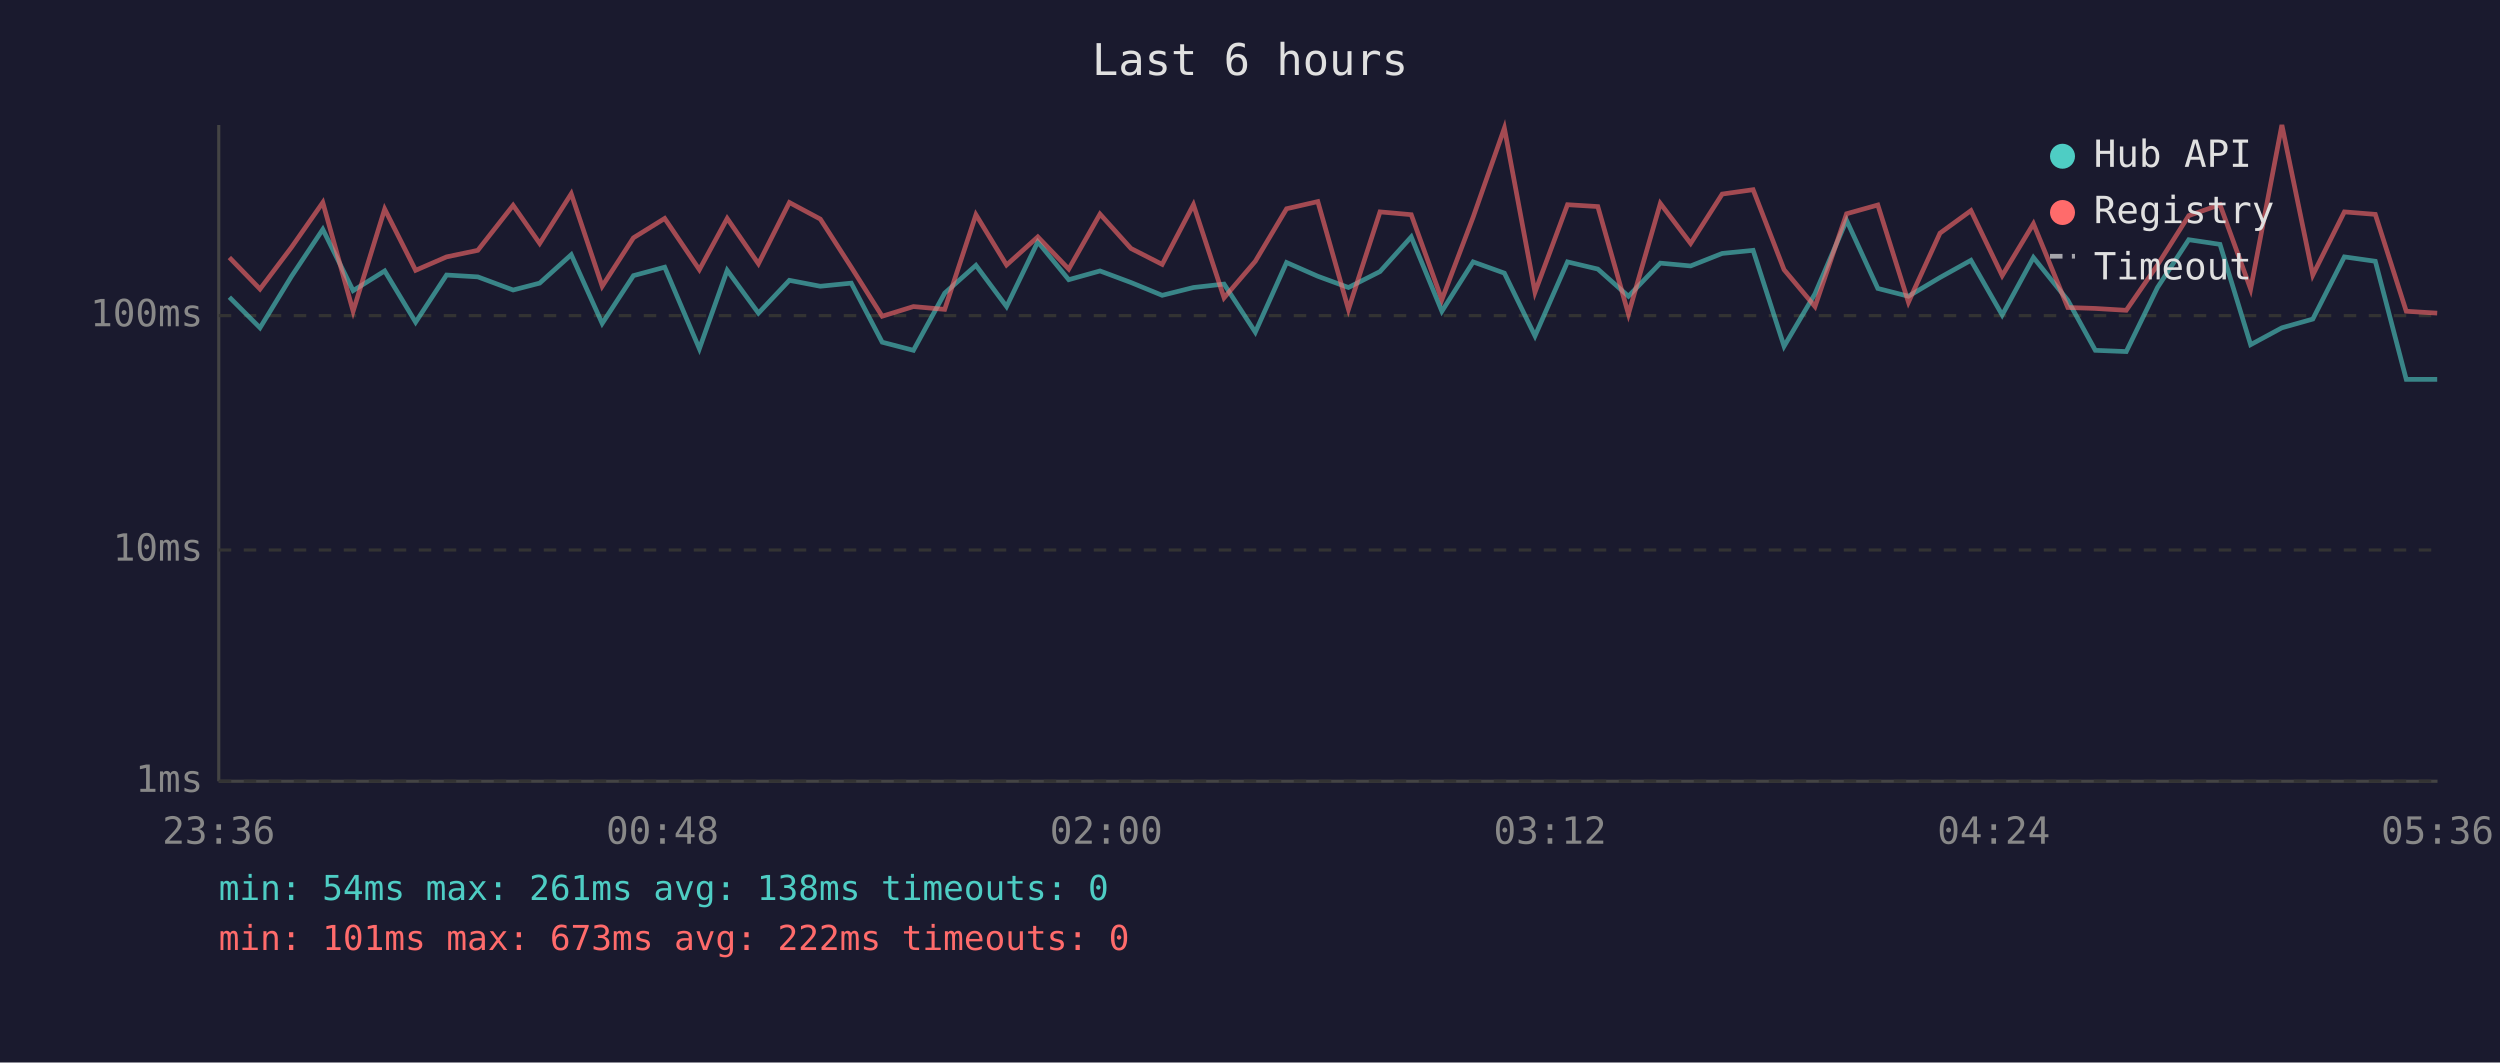
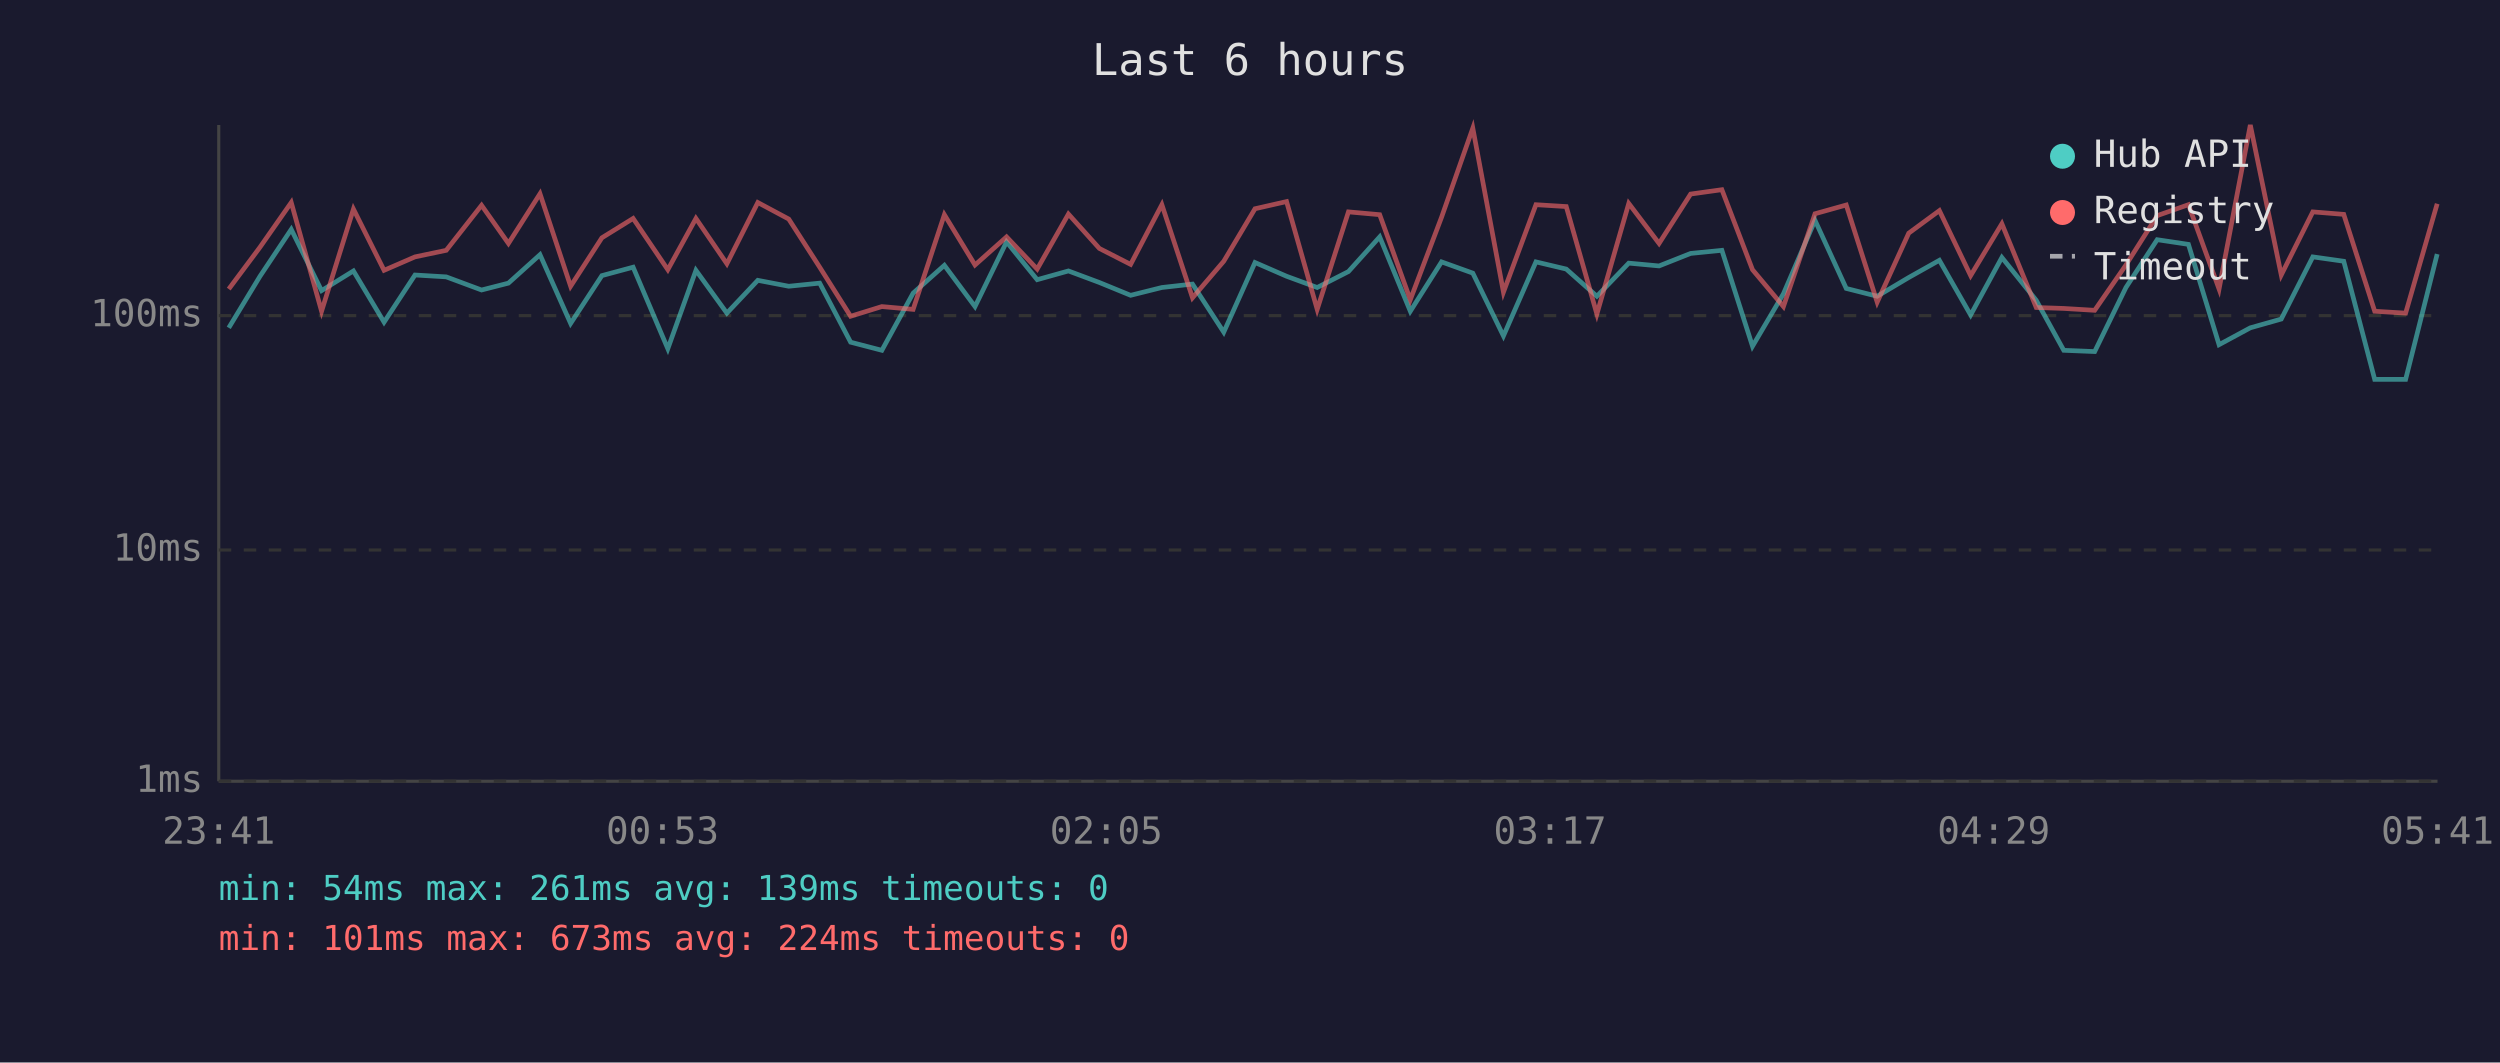
<svg xmlns="http://www.w3.org/2000/svg" viewBox="0 0 800 340" font-family="monospace" font-size="12">
  <rect width="800" height="340" fill="#1a1a2e" />
  <text x="400" y="24" fill="#e0e0e0" font-size="14" text-anchor="middle">Last 6 hours</text>
  <line x1="70" y1="40" x2="70" y2="250" stroke="#444" stroke-width="1" />
  <line x1="70" y1="250" x2="780" y2="250" stroke="#444" stroke-width="1" />
  <line x1="70" y1="250" x2="780" y2="250" stroke="#333" stroke-width="1" stroke-dasharray="4" />
  <text x="65" y="250" fill="#888" text-anchor="end" dominant-baseline="middle">1ms</text>
  <line x1="70" y1="176" x2="780" y2="176" stroke="#333" stroke-width="1" stroke-dasharray="4" />
  <text x="65" y="176" fill="#888" text-anchor="end" dominant-baseline="middle">10ms</text>
  <line x1="70" y1="101" x2="780" y2="101" stroke="#333" stroke-width="1" stroke-dasharray="4" />
  <text x="65" y="101" fill="#888" text-anchor="end" dominant-baseline="middle">100ms</text>
-   <text x="70" y="270" fill="#888" text-anchor="middle">23:36</text>
-   <text x="212" y="270" fill="#888" text-anchor="middle">00:48</text>
-   <text x="354" y="270" fill="#888" text-anchor="middle">02:00</text>
-   <text x="496" y="270" fill="#888" text-anchor="middle">03:12</text>
-   <text x="638" y="270" fill="#888" text-anchor="middle">04:24</text>
-   <text x="780" y="270" fill="#888" text-anchor="middle">05:36</text>
-   <polyline points="73.4,95.1 83.2,104.9 93.3,88.4 103.3,73.4 113.0,93.0 123.1,86.7 133.0,103.1 142.9,88.0 152.9,88.6 164.2,92.8 172.7,90.6 182.8,81.5 192.7,103.5 202.7,88.2 212.7,85.5 223.8,111.6 232.7,86.5 242.7,100.2 252.6,89.7 262.5,91.6 272.4,90.6 282.3,109.5 292.3,112.1 302.3,93.8 312.3,84.9 322.1,98.1 332.1,77.4 342.0,89.5 352.0,86.7 361.9,90.4 371.9,94.5 381.9,92.0 391.7,90.9 401.7,106.3 411.7,84.0 421.7,88.4 431.5,92.0 441.6,86.9 451.6,75.8 461.4,99.6 471.4,83.8 481.4,87.4 491.2,107.5 501.6,83.8 511.3,86.1 521.1,94.8 531.3,84.2 541.0,85.1 551.1,81.1 561.0,80.1 570.9,110.8 580.8,94.0 590.9,70.5 600.9,92.3 610.7,94.8 620.8,88.8 630.7,83.3 640.7,100.8 650.7,82.4 661.7,96.1 670.5,112.1 680.4,112.5 690.4,92.0 700.4,76.7 710.4,78.2 720.2,110.3 730.2,104.9 740.1,102.1 750.2,82.2 760.1,83.6 770.0,121.4 779.9,121.4" fill="none" stroke="#4ecdc4" stroke-width="1.5" opacity="0.6" />
-   <polyline points="73.4,82.4 83.2,92.5 93.3,79.1 103.3,64.8 113.0,99.6 123.1,66.9 133.0,86.5 142.9,82.2 152.9,80.1 164.2,65.7 172.7,77.9 182.8,62.0 192.7,91.6 202.7,76.1 212.7,69.9 223.8,86.3 232.7,69.9 242.7,84.4 252.6,64.8 262.5,70.1 272.4,85.5 282.3,101.2 292.3,98.1 302.3,99.0 312.3,68.7 322.1,84.8 332.1,75.8 342.0,86.1 352.0,68.5 361.9,79.5 371.9,84.6 381.9,65.5 391.7,95.3 401.7,83.6 411.7,66.8 421.7,64.5 431.5,99.0 441.6,67.8 451.6,68.7 461.4,95.9 471.4,69.5 481.4,41.0 491.2,93.5 501.6,65.5 511.3,66.1 521.1,100.5 531.3,65.1 541.0,77.9 551.1,62.1 561.0,60.7 570.9,86.3 580.8,98.1 590.9,68.4 600.9,65.6 610.7,96.7 620.8,74.6 630.7,67.4 640.7,88.2 650.7,71.6 661.7,98.4 670.5,98.7 680.4,99.3 690.4,84.8 700.4,69.0 710.4,65.5 720.2,92.5 730.2,40.0 740.1,88.0 750.2,67.8 760.1,68.6 770.0,99.6 779.9,100.2" fill="none" stroke="#ff6b6b" stroke-width="1.5" opacity="0.6" />
+   <text x="70" y="270" fill="#888" text-anchor="middle">23:41</text>
+   <text x="212" y="270" fill="#888" text-anchor="middle">00:53</text>
+   <text x="354" y="270" fill="#888" text-anchor="middle">02:05</text>
+   <text x="496" y="270" fill="#888" text-anchor="middle">03:17</text>
+   <text x="638" y="270" fill="#888" text-anchor="middle">04:29</text>
+   <text x="780" y="270" fill="#888" text-anchor="middle">05:41</text>
+   <polyline points="73.2,104.9 83.2,88.4 93.2,73.4 102.9,93.0 113.1,86.7 122.9,103.1 132.8,88.0 142.8,88.6 154.1,92.8 162.7,90.6 172.8,81.5 182.6,103.5 192.6,88.2 202.6,85.5 213.7,111.6 222.7,86.5 232.6,100.2 242.5,89.7 252.4,91.6 262.3,90.6 272.2,109.5 282.2,112.1 292.2,93.8 302.2,84.9 312.0,98.1 322.1,77.4 331.9,89.5 341.9,86.7 351.8,90.4 361.8,94.5 371.8,92.0 381.6,90.9 391.6,106.3 401.6,84.0 411.7,88.4 421.5,92.0 431.5,86.9 441.5,75.8 451.3,99.6 461.3,83.8 471.3,87.4 481.1,107.5 491.5,83.8 501.2,86.1 511.0,94.8 521.2,84.2 530.9,85.1 541.0,81.1 551.0,80.1 560.8,110.8 570.7,94.0 580.8,70.5 590.8,92.3 600.7,94.8 610.8,88.8 620.6,83.3 630.6,100.8 640.6,82.4 651.6,96.1 660.4,112.1 670.3,112.5 680.3,92.0 690.3,76.7 700.3,78.2 710.1,110.3 720.1,104.9 730.0,102.1 740.1,82.2 750.0,83.6 759.9,121.4 769.8,121.4 779.9,81.3" fill="none" stroke="#4ecdc4" stroke-width="1.5" opacity="0.6" />
+   <polyline points="73.2,92.5 83.2,79.1 93.2,64.8 102.9,99.6 113.1,66.9 122.9,86.5 132.8,82.2 142.8,80.1 154.1,65.7 162.7,77.9 172.8,62.0 182.6,91.6 192.6,76.1 202.6,69.9 213.7,86.3 222.7,69.9 232.6,84.4 242.5,64.8 252.4,70.1 262.3,85.5 272.2,101.2 282.2,98.1 292.2,99.0 302.2,68.7 312.0,84.8 322.1,75.8 331.9,86.1 341.9,68.5 351.8,79.5 361.8,84.6 371.8,65.5 381.6,95.3 391.6,83.6 401.6,66.8 411.7,64.5 421.5,99.0 431.5,67.8 441.5,68.7 451.3,95.9 461.3,69.5 471.3,41.0 481.1,93.5 491.5,65.5 501.2,66.1 511.0,100.5 521.2,65.1 530.9,77.9 541.0,62.1 551.0,60.7 560.8,86.3 570.7,98.1 580.8,68.4 590.8,65.6 600.7,96.7 610.8,74.6 620.6,67.4 630.6,88.2 640.6,71.6 651.6,98.4 660.4,98.7 670.3,99.3 680.3,84.8 690.3,69.0 700.3,65.5 710.1,92.5 720.1,40.0 730.0,88.0 740.1,67.8 750.0,68.6 759.9,99.6 769.8,100.2 779.9,65.2" fill="none" stroke="#ff6b6b" stroke-width="1.5" opacity="0.6" />
  <circle cx="660" cy="50" r="4" fill="#4ecdc4" />
  <text x="670" y="50" fill="#e0e0e0" dominant-baseline="middle">Hub API</text>
  <circle cx="660" cy="68" r="4" fill="#ff6b6b" />
  <text x="670" y="68" fill="#e0e0e0" dominant-baseline="middle">Registry</text>
  <line x1="656" y1="82" x2="664" y2="82" stroke="#e0e0e0" stroke-width="1.5" stroke-dasharray="4,3" opacity="0.7" />
  <text x="670" y="86" fill="#e0e0e0" dominant-baseline="middle">Timeout</text>
-   <text x="70" y="288" fill="#4ecdc4" font-size="11">min: 54ms  max: 261ms  avg: 138ms  timeouts: 0</text>
-   <text x="70" y="304" fill="#ff6b6b" font-size="11">min: 101ms  max: 673ms  avg: 222ms  timeouts: 0</text>
+   <text x="70" y="288" fill="#4ecdc4" font-size="11">min: 54ms  max: 261ms  avg: 139ms  timeouts: 0</text>
+   <text x="70" y="304" fill="#ff6b6b" font-size="11">min: 101ms  max: 673ms  avg: 224ms  timeouts: 0</text>
</svg>
